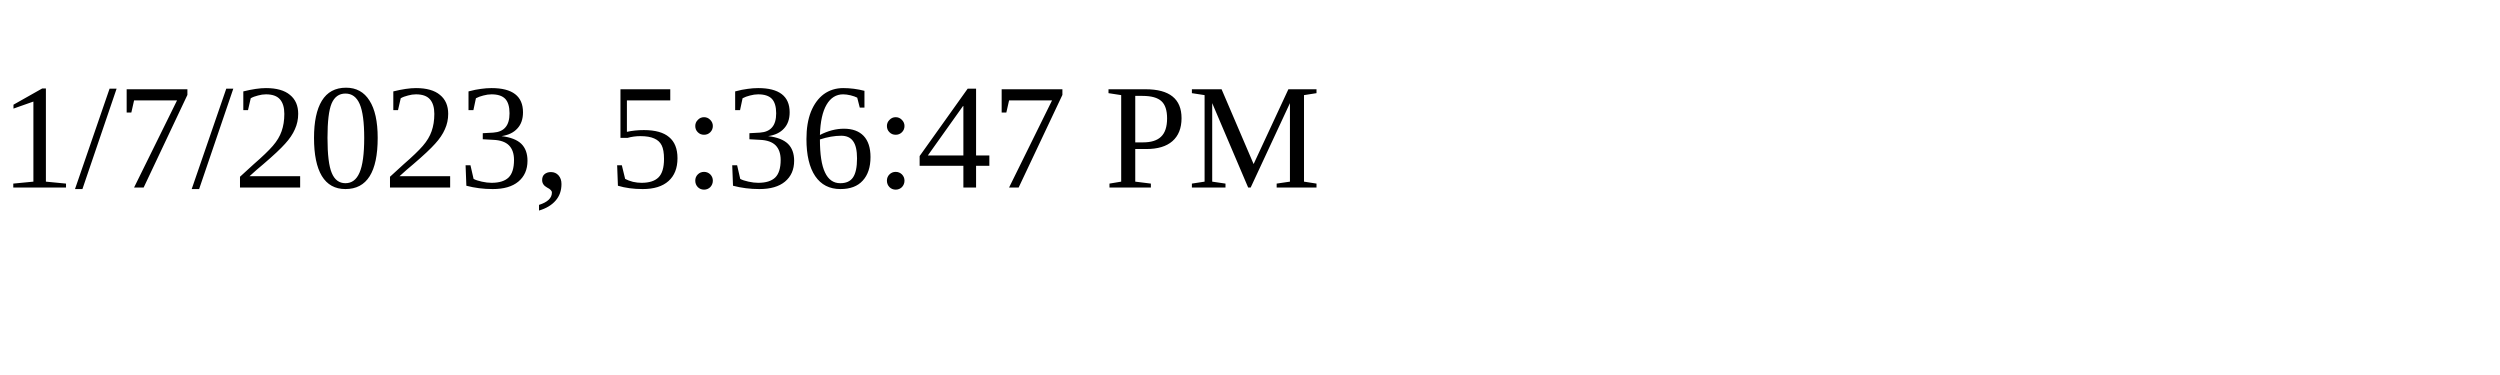
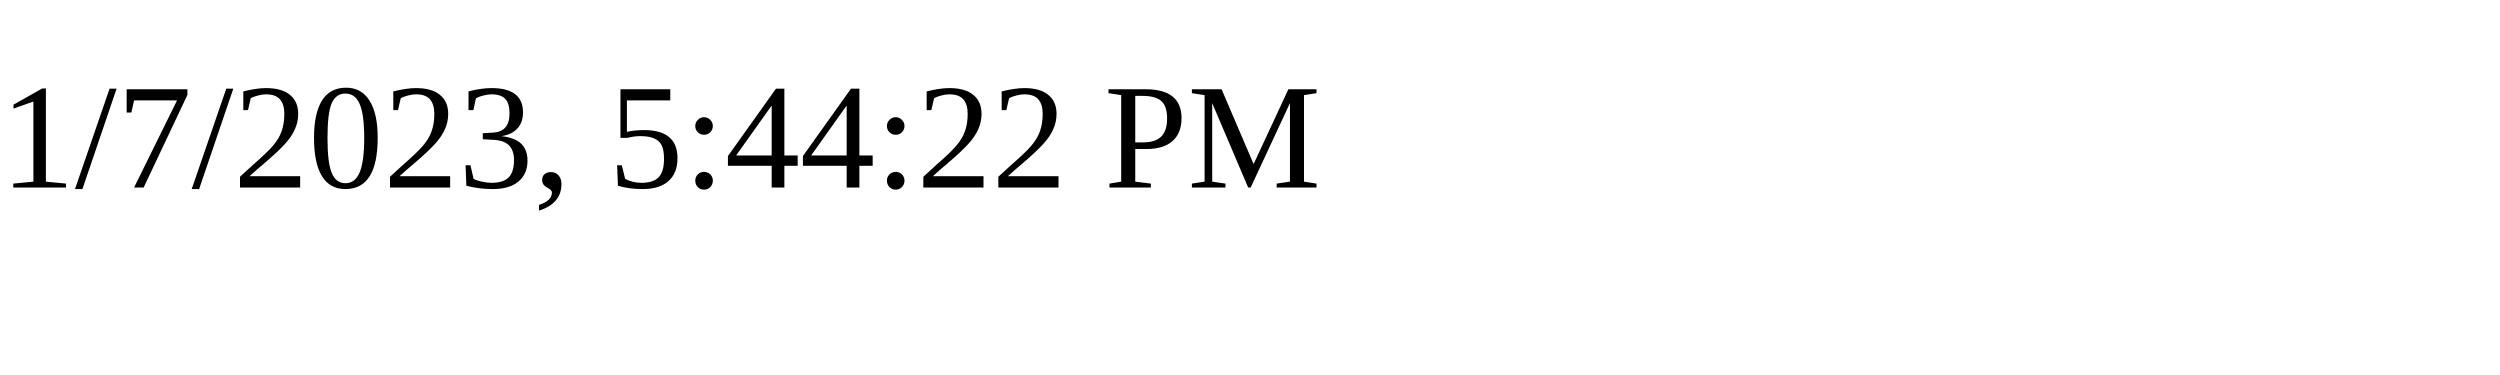
<svg xmlns="http://www.w3.org/2000/svg" height="30" width="200">
-   <text x="0" y="15">1/7/2023, 5:36:47 PM</text>
+   <text x="0" y="15">1/7/2023, 5:44:22 PM</text>
</svg>
